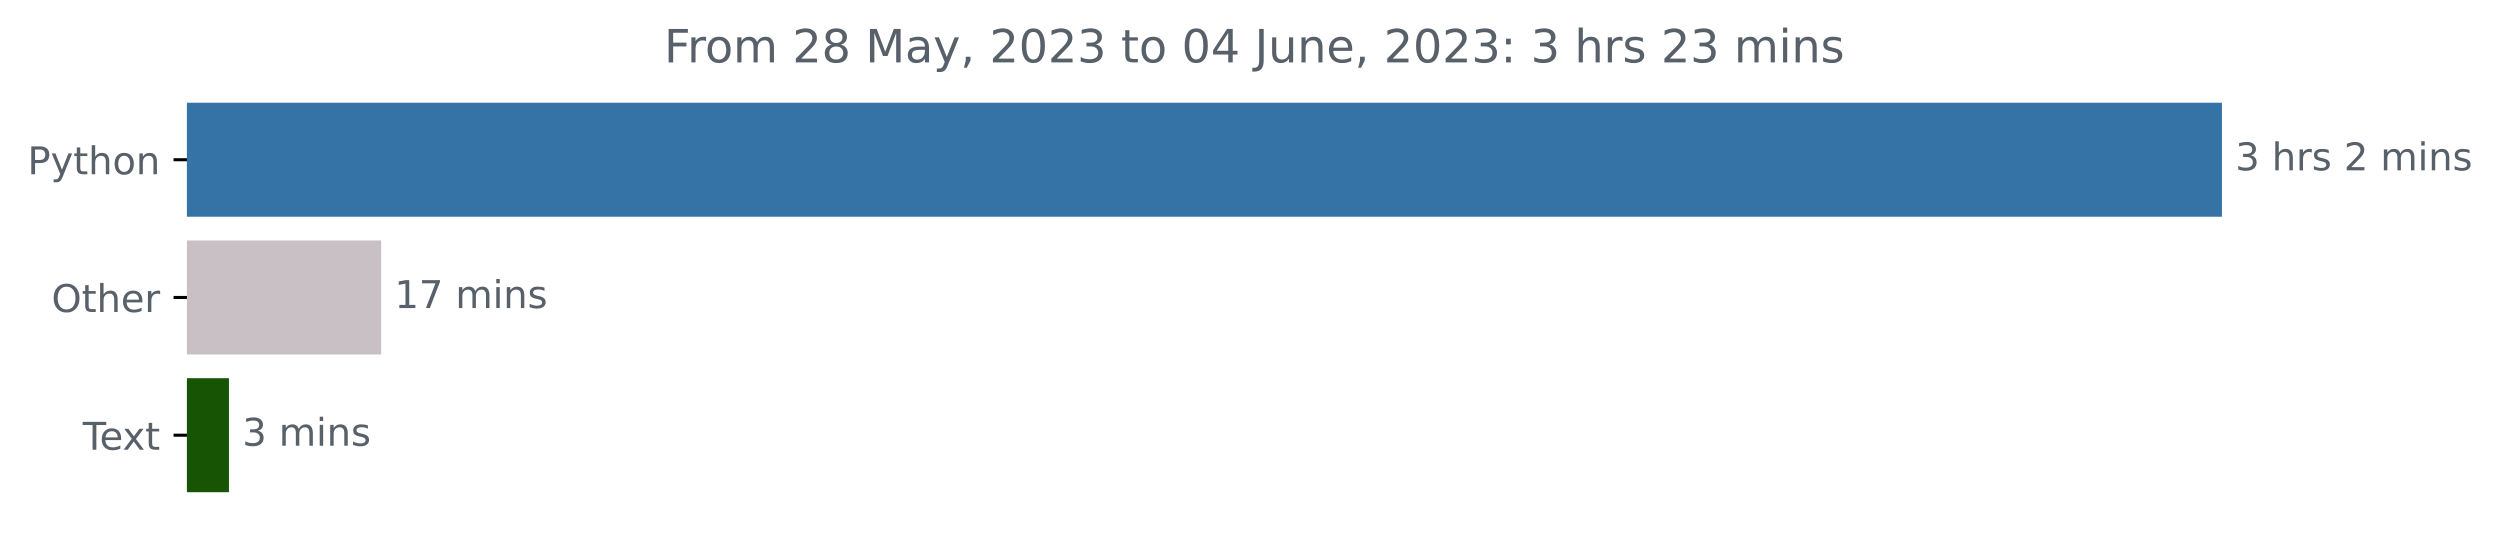
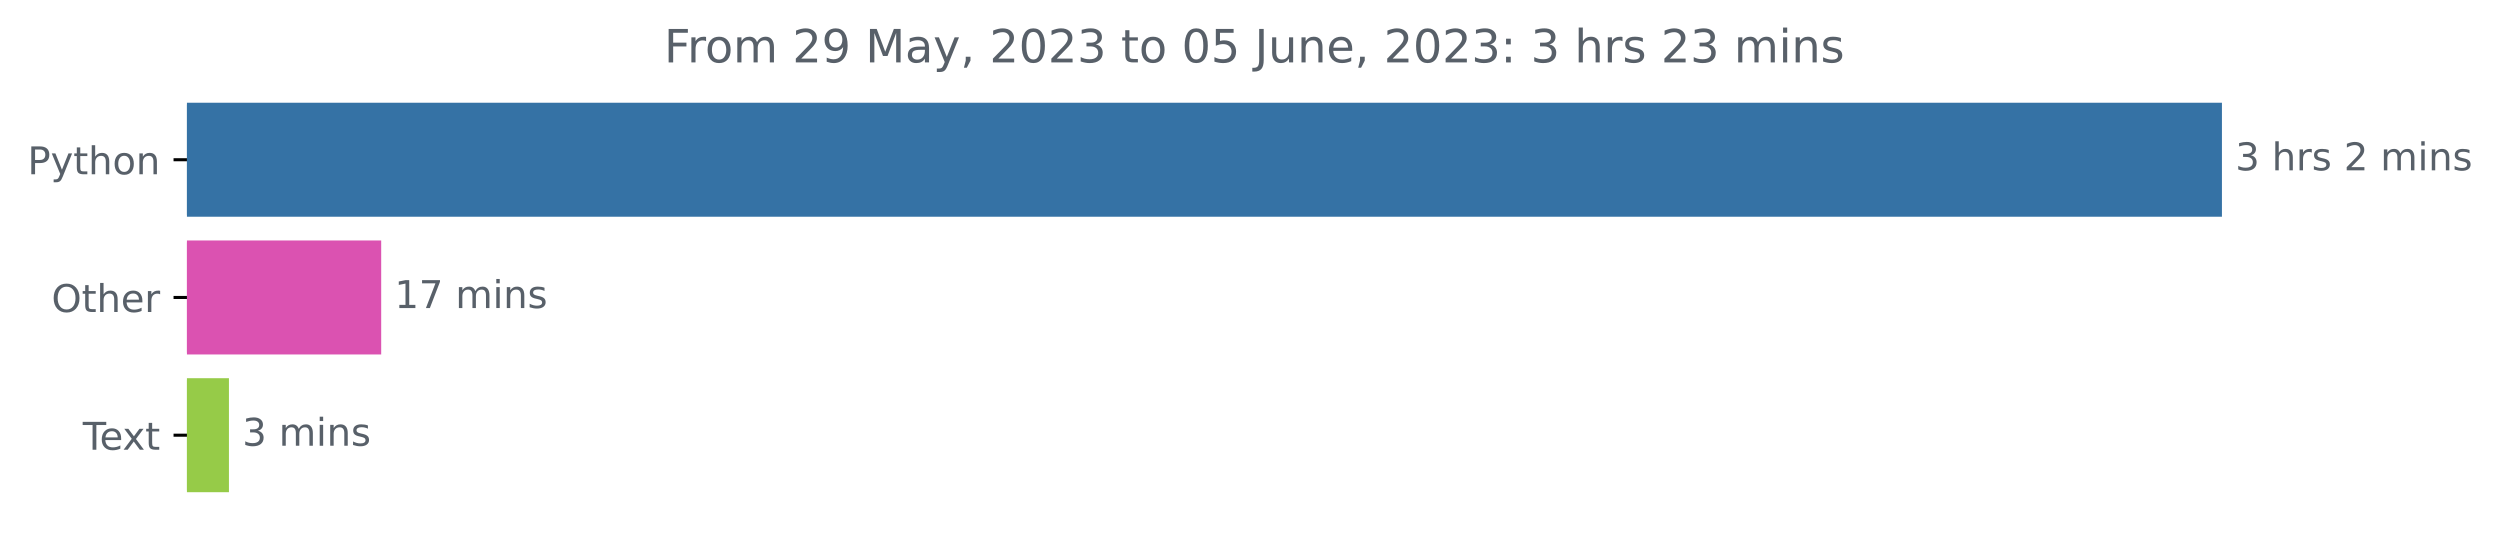
<svg xmlns="http://www.w3.org/2000/svg" xmlns:xlink="http://www.w3.org/1999/xlink" width="653.474pt" height="140.398pt" viewBox="0 0 653.474 140.398" version="1.1">
  <defs>
    <style type="text/css">*{stroke-linejoin: round; stroke-linecap: butt}</style>
  </defs>
  <g id="figure_1">
    <g id="patch_1">
      <path d="M 0 140.398  L 653.474 140.398  L 653.474 0  L 0 0  L 0 140.398  z " style="fill: none" />
    </g>
    <g id="axes_1">
      <g id="patch_2">
-         <path d="M 48.862 27.358  L 580.291 27.358  L 580.291 56.158  L 48.862 56.158  z " clip-path="url(#p29b83b699e)" style="fill: #3572a5; stroke: #3572a5; stroke-linejoin: miter" />
+         <path d="M 48.862 27.358  L 580.291 27.358  L 580.291 56.158  L 48.862 56.158  z " clip-path="url(#pe13723e62d)" style="fill: #3572a5; stroke: #3572a5; stroke-linejoin: miter" />
      </g>
      <g id="patch_3">
-         <path d="M 48.862 63.358  L 99.139 63.358  L 99.139 92.158  L 48.862 92.158  z " clip-path="url(#p29b83b699e)" style="fill: #c9c0c6; stroke: #c9c0c6; stroke-linejoin: miter" />
+         <path d="M 48.862 63.358  L 99.139 63.358  L 99.139 92.158  L 48.862 92.158  z " clip-path="url(#pe13723e62d)" style="fill: #db52b1; stroke: #db52b1; stroke-linejoin: miter" />
      </g>
      <g id="patch_4">
-         <path d="M 48.862 99.358  L 59.344 99.358  L 59.344 128.158  L 48.862 128.158  z " clip-path="url(#p29b83b699e)" style="fill: #175403; stroke: #175403; stroke-linejoin: miter" />
+         <path d="M 48.862 99.358  L 59.344 99.358  L 59.344 128.158  L 48.862 128.158  z " clip-path="url(#pe13723e62d)" style="fill: #96cb48; stroke: #96cb48; stroke-linejoin: miter" />
      </g>
      <g id="matplotlib.axis_1" />
      <g id="matplotlib.axis_2">
        <g id="ytick_1">
          <g id="line2d_1">
            <defs>
-               <path id="m1fcd2b9079" d="M 0 0  L -3.5 0  " style="stroke: #000000; stroke-width: 0.8" />
+               <path id="mf0a65d7d53" d="M 0 0  L -3.5 0  " style="stroke: #000000; stroke-width: 0.8" />
            </defs>
            <g>
-               <use xlink:href="#m1fcd2b9079" x="48.862" y="41.758" style="stroke: #000000; stroke-width: 0.8" />
+               <use xlink:href="#mf0a65d7d53" x="48.862" y="41.758" style="stroke: #000000; stroke-width: 0.8" />
            </g>
          </g>
          <g id="text_1">
            <g style="fill: #586069" transform="translate(7.2 45.55734)scale(0.1 -0.1)">
              <defs>
                <path id="DejaVuSans-50" d="M 1259 4147  L 1259 2394  L 2053 2394  Q 2494 2394 2734 2622  Q 2975 2850 2975 3272  Q 2975 3691 2734 3919  Q 2494 4147 2053 4147  L 1259 4147  z M 628 4666  L 2053 4666  Q 2838 4666 3239 4311  Q 3641 3956 3641 3272  Q 3641 2581 3239 2228  Q 2838 1875 2053 1875  L 1259 1875  L 1259 0  L 628 0  L 628 4666  z " transform="scale(0.015625)" />
                <path id="DejaVuSans-79" d="M 2059 -325  Q 1816 -950 1584 -1140  Q 1353 -1331 966 -1331  L 506 -1331  L 506 -850  L 844 -850  Q 1081 -850 1212 -737  Q 1344 -625 1503 -206  L 1606 56  L 191 3500  L 800 3500  L 1894 763  L 2988 3500  L 3597 3500  L 2059 -325  z " transform="scale(0.015625)" />
                <path id="DejaVuSans-74" d="M 1172 4494  L 1172 3500  L 2356 3500  L 2356 3053  L 1172 3053  L 1172 1153  Q 1172 725 1289 603  Q 1406 481 1766 481  L 2356 481  L 2356 0  L 1766 0  Q 1100 0 847 248  Q 594 497 594 1153  L 594 3053  L 172 3053  L 172 3500  L 594 3500  L 594 4494  L 1172 4494  z " transform="scale(0.015625)" />
                <path id="DejaVuSans-68" d="M 3513 2113  L 3513 0  L 2938 0  L 2938 2094  Q 2938 2591 2744 2837  Q 2550 3084 2163 3084  Q 1697 3084 1428 2787  Q 1159 2491 1159 1978  L 1159 0  L 581 0  L 581 4863  L 1159 4863  L 1159 2956  Q 1366 3272 1645 3428  Q 1925 3584 2291 3584  Q 2894 3584 3203 3211  Q 3513 2838 3513 2113  z " transform="scale(0.015625)" />
                <path id="DejaVuSans-6f" d="M 1959 3097  Q 1497 3097 1228 2736  Q 959 2375 959 1747  Q 959 1119 1226 758  Q 1494 397 1959 397  Q 2419 397 2687 759  Q 2956 1122 2956 1747  Q 2956 2369 2687 2733  Q 2419 3097 1959 3097  z M 1959 3584  Q 2709 3584 3137 3096  Q 3566 2609 3566 1747  Q 3566 888 3137 398  Q 2709 -91 1959 -91  Q 1206 -91 779 398  Q 353 888 353 1747  Q 353 2609 779 3096  Q 1206 3584 1959 3584  z " transform="scale(0.015625)" />
                <path id="DejaVuSans-6e" d="M 3513 2113  L 3513 0  L 2938 0  L 2938 2094  Q 2938 2591 2744 2837  Q 2550 3084 2163 3084  Q 1697 3084 1428 2787  Q 1159 2491 1159 1978  L 1159 0  L 581 0  L 581 3500  L 1159 3500  L 1159 2956  Q 1366 3272 1645 3428  Q 1925 3584 2291 3584  Q 2894 3584 3203 3211  Q 3513 2838 3513 2113  z " transform="scale(0.015625)" />
              </defs>
              <use xlink:href="#DejaVuSans-50" />
              <use xlink:href="#DejaVuSans-79" x="60.303" />
              <use xlink:href="#DejaVuSans-74" x="119.482" />
              <use xlink:href="#DejaVuSans-68" x="158.691" />
              <use xlink:href="#DejaVuSans-6f" x="222.07" />
              <use xlink:href="#DejaVuSans-6e" x="283.252" />
            </g>
          </g>
        </g>
        <g id="ytick_2">
          <g id="line2d_2">
            <g>
-               <use xlink:href="#m1fcd2b9079" x="48.862" y="77.758" style="stroke: #000000; stroke-width: 0.8" />
+               <use xlink:href="#mf0a65d7d53" x="48.862" y="77.758" style="stroke: #000000; stroke-width: 0.8" />
            </g>
          </g>
          <g id="text_2">
            <g style="fill: #586069" transform="translate(13.46875 81.55734)scale(0.1 -0.1)">
              <defs>
                <path id="DejaVuSans-4f" d="M 2522 4238  Q 1834 4238 1429 3725  Q 1025 3213 1025 2328  Q 1025 1447 1429 934  Q 1834 422 2522 422  Q 3209 422 3611 934  Q 4013 1447 4013 2328  Q 4013 3213 3611 3725  Q 3209 4238 2522 4238  z M 2522 4750  Q 3503 4750 4090 4092  Q 4678 3434 4678 2328  Q 4678 1225 4090 567  Q 3503 -91 2522 -91  Q 1538 -91 948 565  Q 359 1222 359 2328  Q 359 3434 948 4092  Q 1538 4750 2522 4750  z " transform="scale(0.015625)" />
                <path id="DejaVuSans-65" d="M 3597 1894  L 3597 1613  L 953 1613  Q 991 1019 1311 708  Q 1631 397 2203 397  Q 2534 397 2845 478  Q 3156 559 3463 722  L 3463 178  Q 3153 47 2828 -22  Q 2503 -91 2169 -91  Q 1331 -91 842 396  Q 353 884 353 1716  Q 353 2575 817 3079  Q 1281 3584 2069 3584  Q 2775 3584 3186 3129  Q 3597 2675 3597 1894  z M 3022 2063  Q 3016 2534 2758 2815  Q 2500 3097 2075 3097  Q 1594 3097 1305 2825  Q 1016 2553 972 2059  L 3022 2063  z " transform="scale(0.015625)" />
                <path id="DejaVuSans-72" d="M 2631 2963  Q 2534 3019 2420 3045  Q 2306 3072 2169 3072  Q 1681 3072 1420 2755  Q 1159 2438 1159 1844  L 1159 0  L 581 0  L 581 3500  L 1159 3500  L 1159 2956  Q 1341 3275 1631 3429  Q 1922 3584 2338 3584  Q 2397 3584 2469 3576  Q 2541 3569 2628 3553  L 2631 2963  z " transform="scale(0.015625)" />
              </defs>
              <use xlink:href="#DejaVuSans-4f" />
              <use xlink:href="#DejaVuSans-74" x="78.711" />
              <use xlink:href="#DejaVuSans-68" x="117.92" />
              <use xlink:href="#DejaVuSans-65" x="181.299" />
              <use xlink:href="#DejaVuSans-72" x="242.822" />
            </g>
          </g>
        </g>
        <g id="ytick_3">
          <g id="line2d_3">
            <g>
-               <use xlink:href="#m1fcd2b9079" x="48.862" y="113.758" style="stroke: #000000; stroke-width: 0.8" />
+               <use xlink:href="#mf0a65d7d53" x="48.862" y="113.758" style="stroke: #000000; stroke-width: 0.8" />
            </g>
          </g>
          <g id="text_3">
            <g style="fill: #586069" transform="translate(21.6375 117.5573)scale(0.1 -0.1)">
              <defs>
                <path id="DejaVuSans-54" d="M -19 4666  L 3928 4666  L 3928 4134  L 2272 4134  L 2272 0  L 1638 0  L 1638 4134  L -19 4134  L -19 4666  z " transform="scale(0.015625)" />
                <path id="DejaVuSans-78" d="M 3513 3500  L 2247 1797  L 3578 0  L 2900 0  L 1881 1375  L 863 0  L 184 0  L 1544 1831  L 300 3500  L 978 3500  L 1906 2253  L 2834 3500  L 3513 3500  z " transform="scale(0.015625)" />
              </defs>
              <use xlink:href="#DejaVuSans-54" />
              <use xlink:href="#DejaVuSans-65" x="44.084" />
              <use xlink:href="#DejaVuSans-78" x="103.857" />
              <use xlink:href="#DejaVuSans-74" x="163.037" />
            </g>
          </g>
        </g>
      </g>
      <g id="text_4">
        <g style="fill: #586069" transform="translate(584.2911 44.5175)scale(0.1 -0.1)">
          <defs>
            <path id="DejaVuSans-33" d="M 2597 2516  Q 3050 2419 3304 2112  Q 3559 1806 3559 1356  Q 3559 666 3084 287  Q 2609 -91 1734 -91  Q 1441 -91 1130 -33  Q 819 25 488 141  L 488 750  Q 750 597 1062 519  Q 1375 441 1716 441  Q 2309 441 2620 675  Q 2931 909 2931 1356  Q 2931 1769 2642 2001  Q 2353 2234 1838 2234  L 1294 2234  L 1294 2753  L 1863 2753  Q 2328 2753 2575 2939  Q 2822 3125 2822 3475  Q 2822 3834 2567 4026  Q 2313 4219 1838 4219  Q 1578 4219 1281 4162  Q 984 4106 628 3988  L 628 4550  Q 988 4650 1302 4700  Q 1616 4750 1894 4750  Q 2613 4750 3031 4423  Q 3450 4097 3450 3541  Q 3450 3153 3228 2886  Q 3006 2619 2597 2516  z " transform="scale(0.015625)" />
            <path id="DejaVuSans-20" transform="scale(0.015625)" />
            <path id="DejaVuSans-73" d="M 2834 3397  L 2834 2853  Q 2591 2978 2328 3040  Q 2066 3103 1784 3103  Q 1356 3103 1142 2972  Q 928 2841 928 2578  Q 928 2378 1081 2264  Q 1234 2150 1697 2047  L 1894 2003  Q 2506 1872 2764 1633  Q 3022 1394 3022 966  Q 3022 478 2636 193  Q 2250 -91 1575 -91  Q 1294 -91 989 -36  Q 684 19 347 128  L 347 722  Q 666 556 975 473  Q 1284 391 1588 391  Q 1994 391 2212 530  Q 2431 669 2431 922  Q 2431 1156 2273 1281  Q 2116 1406 1581 1522  L 1381 1569  Q 847 1681 609 1914  Q 372 2147 372 2553  Q 372 3047 722 3315  Q 1072 3584 1716 3584  Q 2034 3584 2315 3537  Q 2597 3491 2834 3397  z " transform="scale(0.015625)" />
            <path id="DejaVuSans-32" d="M 1228 531  L 3431 531  L 3431 0  L 469 0  L 469 531  Q 828 903 1448 1529  Q 2069 2156 2228 2338  Q 2531 2678 2651 2914  Q 2772 3150 2772 3378  Q 2772 3750 2511 3984  Q 2250 4219 1831 4219  Q 1534 4219 1204 4116  Q 875 4013 500 3803  L 500 4441  Q 881 4594 1212 4672  Q 1544 4750 1819 4750  Q 2544 4750 2975 4387  Q 3406 4025 3406 3419  Q 3406 3131 3298 2873  Q 3191 2616 2906 2266  Q 2828 2175 2409 1742  Q 1991 1309 1228 531  z " transform="scale(0.015625)" />
            <path id="DejaVuSans-6d" d="M 3328 2828  Q 3544 3216 3844 3400  Q 4144 3584 4550 3584  Q 5097 3584 5394 3201  Q 5691 2819 5691 2113  L 5691 0  L 5113 0  L 5113 2094  Q 5113 2597 4934 2840  Q 4756 3084 4391 3084  Q 3944 3084 3684 2787  Q 3425 2491 3425 1978  L 3425 0  L 2847 0  L 2847 2094  Q 2847 2600 2669 2842  Q 2491 3084 2119 3084  Q 1678 3084 1418 2786  Q 1159 2488 1159 1978  L 1159 0  L 581 0  L 581 3500  L 1159 3500  L 1159 2956  Q 1356 3278 1631 3431  Q 1906 3584 2284 3584  Q 2666 3584 2933 3390  Q 3200 3197 3328 2828  z " transform="scale(0.015625)" />
            <path id="DejaVuSans-69" d="M 603 3500  L 1178 3500  L 1178 0  L 603 0  L 603 3500  z M 603 4863  L 1178 4863  L 1178 4134  L 603 4134  L 603 4863  z " transform="scale(0.015625)" />
          </defs>
          <use xlink:href="#DejaVuSans-33" />
          <use xlink:href="#DejaVuSans-20" x="63.623" />
          <use xlink:href="#DejaVuSans-68" x="95.41" />
          <use xlink:href="#DejaVuSans-72" x="158.789" />
          <use xlink:href="#DejaVuSans-73" x="199.902" />
          <use xlink:href="#DejaVuSans-20" x="252.002" />
          <use xlink:href="#DejaVuSans-32" x="283.789" />
          <use xlink:href="#DejaVuSans-20" x="347.412" />
          <use xlink:href="#DejaVuSans-6d" x="379.199" />
          <use xlink:href="#DejaVuSans-69" x="476.611" />
          <use xlink:href="#DejaVuSans-6e" x="504.395" />
          <use xlink:href="#DejaVuSans-73" x="567.773" />
        </g>
      </g>
      <g id="text_5">
        <g style="fill: #586069" transform="translate(103.1392 80.5175)scale(0.1 -0.1)">
          <defs>
            <path id="DejaVuSans-31" d="M 794 531  L 1825 531  L 1825 4091  L 703 3866  L 703 4441  L 1819 4666  L 2450 4666  L 2450 531  L 3481 531  L 3481 0  L 794 0  L 794 531  z " transform="scale(0.015625)" />
            <path id="DejaVuSans-37" d="M 525 4666  L 3525 4666  L 3525 4397  L 1831 0  L 1172 0  L 2766 4134  L 525 4134  L 525 4666  z " transform="scale(0.015625)" />
          </defs>
          <use xlink:href="#DejaVuSans-31" />
          <use xlink:href="#DejaVuSans-37" x="63.623" />
          <use xlink:href="#DejaVuSans-20" x="127.246" />
          <use xlink:href="#DejaVuSans-6d" x="159.033" />
          <use xlink:href="#DejaVuSans-69" x="256.445" />
          <use xlink:href="#DejaVuSans-6e" x="284.229" />
          <use xlink:href="#DejaVuSans-73" x="347.607" />
        </g>
      </g>
      <g id="text_6">
        <g style="fill: #586069" transform="translate(63.34421 116.5175)scale(0.1 -0.1)">
          <use xlink:href="#DejaVuSans-33" />
          <use xlink:href="#DejaVuSans-20" x="63.623" />
          <use xlink:href="#DejaVuSans-6d" x="95.41" />
          <use xlink:href="#DejaVuSans-69" x="192.822" />
          <use xlink:href="#DejaVuSans-6e" x="220.605" />
          <use xlink:href="#DejaVuSans-73" x="283.984" />
        </g>
      </g>
      <g id="text_7">
        <g style="fill: #586069" transform="translate(173.5969 16.31812)scale(0.12 -0.12)">
          <defs>
            <path id="DejaVuSans-46" d="M 628 4666  L 3309 4666  L 3309 4134  L 1259 4134  L 1259 2759  L 3109 2759  L 3109 2228  L 1259 2228  L 1259 0  L 628 0  L 628 4666  z " transform="scale(0.015625)" />
-             <path id="DejaVuSans-38" d="M 2034 2216  Q 1584 2216 1326 1975  Q 1069 1734 1069 1313  Q 1069 891 1326 650  Q 1584 409 2034 409  Q 2484 409 2743 651  Q 3003 894 3003 1313  Q 3003 1734 2745 1975  Q 2488 2216 2034 2216  z M 1403 2484  Q 997 2584 770 2862  Q 544 3141 544 3541  Q 544 4100 942 4425  Q 1341 4750 2034 4750  Q 2731 4750 3128 4425  Q 3525 4100 3525 3541  Q 3525 3141 3298 2862  Q 3072 2584 2669 2484  Q 3125 2378 3379 2068  Q 3634 1759 3634 1313  Q 3634 634 3220 271  Q 2806 -91 2034 -91  Q 1263 -91 848 271  Q 434 634 434 1313  Q 434 1759 690 2068  Q 947 2378 1403 2484  z M 1172 3481  Q 1172 3119 1398 2916  Q 1625 2713 2034 2713  Q 2441 2713 2670 2916  Q 2900 3119 2900 3481  Q 2900 3844 2670 4047  Q 2441 4250 2034 4250  Q 1625 4250 1398 4047  Q 1172 3844 1172 3481  z " transform="scale(0.015625)" />
+             <path id="DejaVuSans-39" d="M 703 97  L 703 672  Q 941 559 1184 500  Q 1428 441 1663 441  Q 2288 441 2617 861  Q 2947 1281 2994 2138  Q 2813 1869 2534 1725  Q 2256 1581 1919 1581  Q 1219 1581 811 2004  Q 403 2428 403 3163  Q 403 3881 828 4315  Q 1253 4750 1959 4750  Q 2769 4750 3195 4129  Q 3622 3509 3622 2328  Q 3622 1225 3098 567  Q 2575 -91 1691 -91  Q 1453 -91 1209 -44  Q 966 3 703 97  z M 1959 2075  Q 2384 2075 2632 2365  Q 2881 2656 2881 3163  Q 2881 3666 2632 3958  Q 2384 4250 1959 4250  Q 1534 4250 1286 3958  Q 1038 3666 1038 3163  Q 1038 2656 1286 2365  Q 1534 2075 1959 2075  z " transform="scale(0.015625)" />
            <path id="DejaVuSans-4d" d="M 628 4666  L 1569 4666  L 2759 1491  L 3956 4666  L 4897 4666  L 4897 0  L 4281 0  L 4281 4097  L 3078 897  L 2444 897  L 1241 4097  L 1241 0  L 628 0  L 628 4666  z " transform="scale(0.015625)" />
            <path id="DejaVuSans-61" d="M 2194 1759  Q 1497 1759 1228 1600  Q 959 1441 959 1056  Q 959 750 1161 570  Q 1363 391 1709 391  Q 2188 391 2477 730  Q 2766 1069 2766 1631  L 2766 1759  L 2194 1759  z M 3341 1997  L 3341 0  L 2766 0  L 2766 531  Q 2569 213 2275 61  Q 1981 -91 1556 -91  Q 1019 -91 701 211  Q 384 513 384 1019  Q 384 1609 779 1909  Q 1175 2209 1959 2209  L 2766 2209  L 2766 2266  Q 2766 2663 2505 2880  Q 2244 3097 1772 3097  Q 1472 3097 1187 3025  Q 903 2953 641 2809  L 641 3341  Q 956 3463 1253 3523  Q 1550 3584 1831 3584  Q 2591 3584 2966 3190  Q 3341 2797 3341 1997  z " transform="scale(0.015625)" />
            <path id="DejaVuSans-2c" d="M 750 794  L 1409 794  L 1409 256  L 897 -744  L 494 -744  L 750 256  L 750 794  z " transform="scale(0.015625)" />
            <path id="DejaVuSans-30" d="M 2034 4250  Q 1547 4250 1301 3770  Q 1056 3291 1056 2328  Q 1056 1369 1301 889  Q 1547 409 2034 409  Q 2525 409 2770 889  Q 3016 1369 3016 2328  Q 3016 3291 2770 3770  Q 2525 4250 2034 4250  z M 2034 4750  Q 2819 4750 3233 4129  Q 3647 3509 3647 2328  Q 3647 1150 3233 529  Q 2819 -91 2034 -91  Q 1250 -91 836 529  Q 422 1150 422 2328  Q 422 3509 836 4129  Q 1250 4750 2034 4750  z " transform="scale(0.015625)" />
-             <path id="DejaVuSans-34" d="M 2419 4116  L 825 1625  L 2419 1625  L 2419 4116  z M 2253 4666  L 3047 4666  L 3047 1625  L 3713 1625  L 3713 1100  L 3047 1100  L 3047 0  L 2419 0  L 2419 1100  L 313 1100  L 313 1709  L 2253 4666  z " transform="scale(0.015625)" />
+             <path id="DejaVuSans-35" d="M 691 4666  L 3169 4666  L 3169 4134  L 1269 4134  L 1269 2991  Q 1406 3038 1543 3061  Q 1681 3084 1819 3084  Q 2600 3084 3056 2656  Q 3513 2228 3513 1497  Q 3513 744 3044 326  Q 2575 -91 1722 -91  Q 1428 -91 1123 -41  Q 819 9 494 109  L 494 744  Q 775 591 1075 516  Q 1375 441 1709 441  Q 2250 441 2565 725  Q 2881 1009 2881 1497  Q 2881 1984 2565 2268  Q 2250 2553 1709 2553  Q 1456 2553 1204 2497  Q 953 2441 691 2322  L 691 4666  z " transform="scale(0.015625)" />
            <path id="DejaVuSans-4a" d="M 628 4666  L 1259 4666  L 1259 325  Q 1259 -519 939 -900  Q 619 -1281 -91 -1281  L -331 -1281  L -331 -750  L -134 -750  Q 284 -750 456 -515  Q 628 -281 628 325  L 628 4666  z " transform="scale(0.015625)" />
            <path id="DejaVuSans-75" d="M 544 1381  L 544 3500  L 1119 3500  L 1119 1403  Q 1119 906 1312 657  Q 1506 409 1894 409  Q 2359 409 2629 706  Q 2900 1003 2900 1516  L 2900 3500  L 3475 3500  L 3475 0  L 2900 0  L 2900 538  Q 2691 219 2414 64  Q 2138 -91 1772 -91  Q 1169 -91 856 284  Q 544 659 544 1381  z M 1991 3584  L 1991 3584  z " transform="scale(0.015625)" />
            <path id="DejaVuSans-3a" d="M 750 794  L 1409 794  L 1409 0  L 750 0  L 750 794  z M 750 3309  L 1409 3309  L 1409 2516  L 750 2516  L 750 3309  z " transform="scale(0.015625)" />
          </defs>
          <use xlink:href="#DejaVuSans-46" />
          <use xlink:href="#DejaVuSans-72" x="50.27" />
          <use xlink:href="#DejaVuSans-6f" x="89.133" />
          <use xlink:href="#DejaVuSans-6d" x="150.314" />
          <use xlink:href="#DejaVuSans-20" x="247.727" />
          <use xlink:href="#DejaVuSans-32" x="279.514" />
-           <use xlink:href="#DejaVuSans-38" x="343.137" />
+           <use xlink:href="#DejaVuSans-39" x="343.137" />
          <use xlink:href="#DejaVuSans-20" x="406.76" />
          <use xlink:href="#DejaVuSans-4d" x="438.547" />
          <use xlink:href="#DejaVuSans-61" x="524.826" />
          <use xlink:href="#DejaVuSans-79" x="586.105" />
          <use xlink:href="#DejaVuSans-2c" x="645.285" />
          <use xlink:href="#DejaVuSans-20" x="677.072" />
          <use xlink:href="#DejaVuSans-32" x="708.859" />
          <use xlink:href="#DejaVuSans-30" x="772.482" />
          <use xlink:href="#DejaVuSans-32" x="836.105" />
          <use xlink:href="#DejaVuSans-33" x="899.729" />
          <use xlink:href="#DejaVuSans-20" x="963.352" />
          <use xlink:href="#DejaVuSans-74" x="995.139" />
          <use xlink:href="#DejaVuSans-6f" x="1034.348" />
          <use xlink:href="#DejaVuSans-20" x="1095.529" />
          <use xlink:href="#DejaVuSans-30" x="1127.316" />
-           <use xlink:href="#DejaVuSans-34" x="1190.939" />
+           <use xlink:href="#DejaVuSans-35" x="1190.939" />
          <use xlink:href="#DejaVuSans-20" x="1254.562" />
          <use xlink:href="#DejaVuSans-4a" x="1286.35" />
          <use xlink:href="#DejaVuSans-75" x="1315.842" />
          <use xlink:href="#DejaVuSans-6e" x="1379.221" />
          <use xlink:href="#DejaVuSans-65" x="1442.6" />
          <use xlink:href="#DejaVuSans-2c" x="1504.123" />
          <use xlink:href="#DejaVuSans-20" x="1535.91" />
          <use xlink:href="#DejaVuSans-32" x="1567.697" />
          <use xlink:href="#DejaVuSans-30" x="1631.32" />
          <use xlink:href="#DejaVuSans-32" x="1694.943" />
          <use xlink:href="#DejaVuSans-33" x="1758.566" />
          <use xlink:href="#DejaVuSans-3a" x="1822.189" />
          <use xlink:href="#DejaVuSans-20" x="1855.881" />
          <use xlink:href="#DejaVuSans-33" x="1887.668" />
          <use xlink:href="#DejaVuSans-20" x="1951.291" />
          <use xlink:href="#DejaVuSans-68" x="1983.078" />
          <use xlink:href="#DejaVuSans-72" x="2046.457" />
          <use xlink:href="#DejaVuSans-73" x="2087.57" />
          <use xlink:href="#DejaVuSans-20" x="2139.67" />
          <use xlink:href="#DejaVuSans-32" x="2171.457" />
          <use xlink:href="#DejaVuSans-33" x="2235.08" />
          <use xlink:href="#DejaVuSans-20" x="2298.703" />
          <use xlink:href="#DejaVuSans-6d" x="2330.49" />
          <use xlink:href="#DejaVuSans-69" x="2427.902" />
          <use xlink:href="#DejaVuSans-6e" x="2455.686" />
          <use xlink:href="#DejaVuSans-73" x="2519.064" />
        </g>
      </g>
    </g>
  </g>
  <defs>
-     <clipPath id="p29b83b699e">
+     <clipPath id="pe13723e62d">
      <rect x="48.862" y="22.318" width="558" height="110.88" />
    </clipPath>
  </defs>
</svg>
